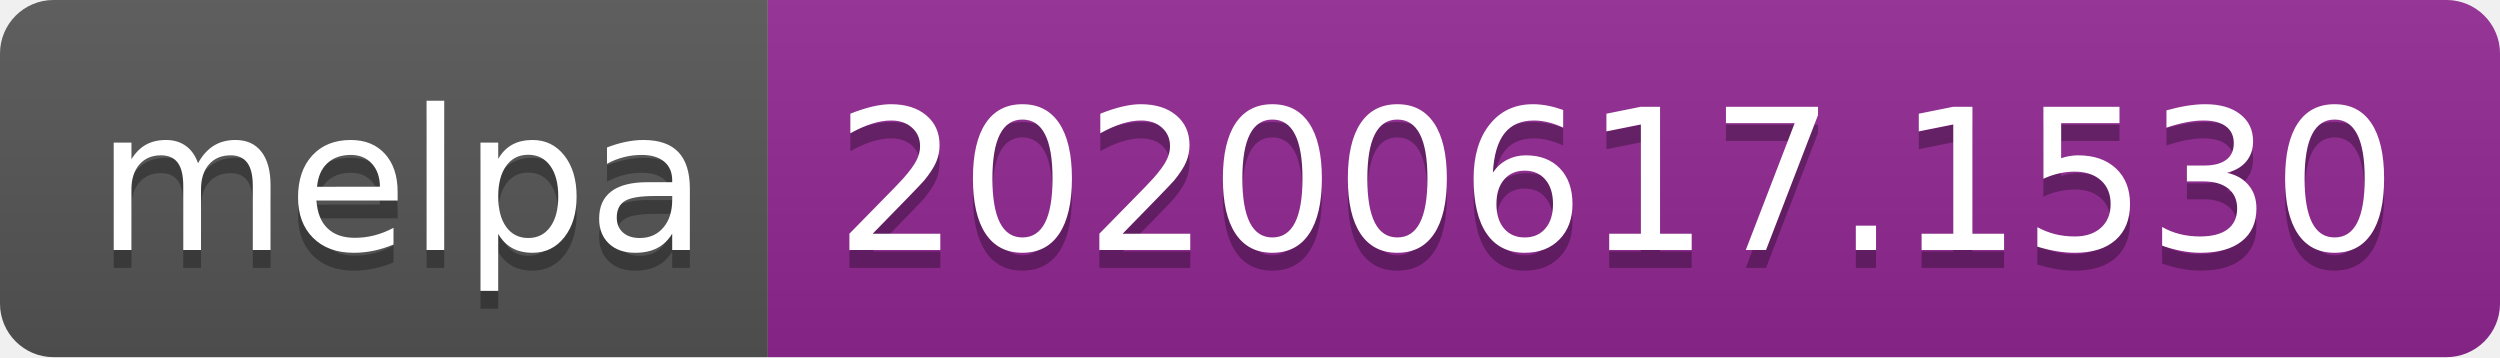
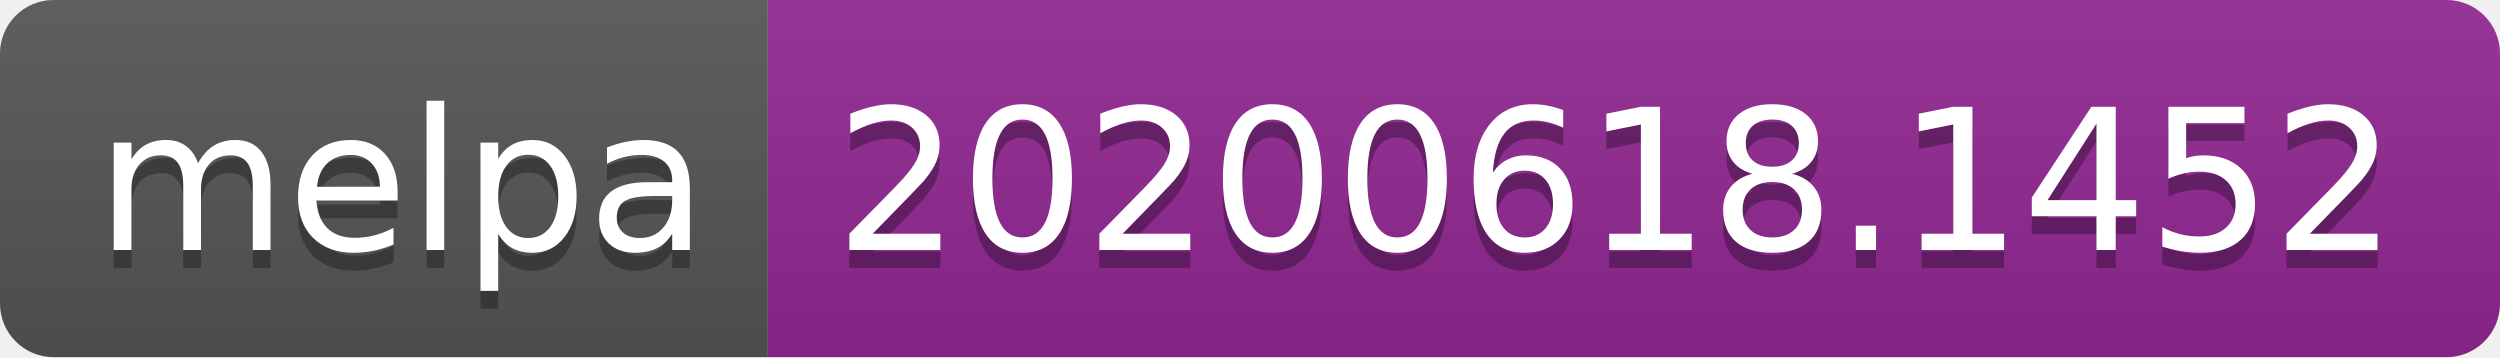
<svg xmlns="http://www.w3.org/2000/svg" width="140" height="20">
  <linearGradient id="s" x2="0" y2="100%">
    <stop offset="0" stop-color="#bbb" stop-opacity=".1" />
    <stop offset="1" stop-opacity=".1" />
  </linearGradient>
  <clipPath id="r">
    <rect width="140" height="20" rx="3" fill="#fff" />
  </clipPath>
  <g clip-path="url(#r)">
    <rect width="43" height="20" fill="#555" />
    <rect x="43" width="97" height="20" fill="#922793" />
    <rect width="140" height="20" fill="url(#s)" />
  </g>
  <g fill="#fff" text-anchor="middle" font-family="Verdana,Geneva,DejaVu Sans,sans-serif" text-rendering="geometricPrecision" font-size="110">
    <text x="225" y="150" fill="#010101" fill-opacity=".3" transform="scale(.1)" textLength="330">melpa</text>
    <text x="225" y="140" transform="scale(.1)" textLength="330">melpa</text>
-     <text x="905" y="150" fill="#010101" fill-opacity=".3" transform="scale(.1)" textLength="870">20200617.1530</text>
-     <text x="905" y="140" transform="scale(.1)" textLength="870">20200617.1530</text>
+     <text x="905" y="150" fill="#010101" fill-opacity=".3" transform="scale(.1)" textLength="870">20200618.1452</text>
+     <text x="905" y="140" transform="scale(.1)" textLength="870">20200618.1452</text>
  </g>
</svg>
